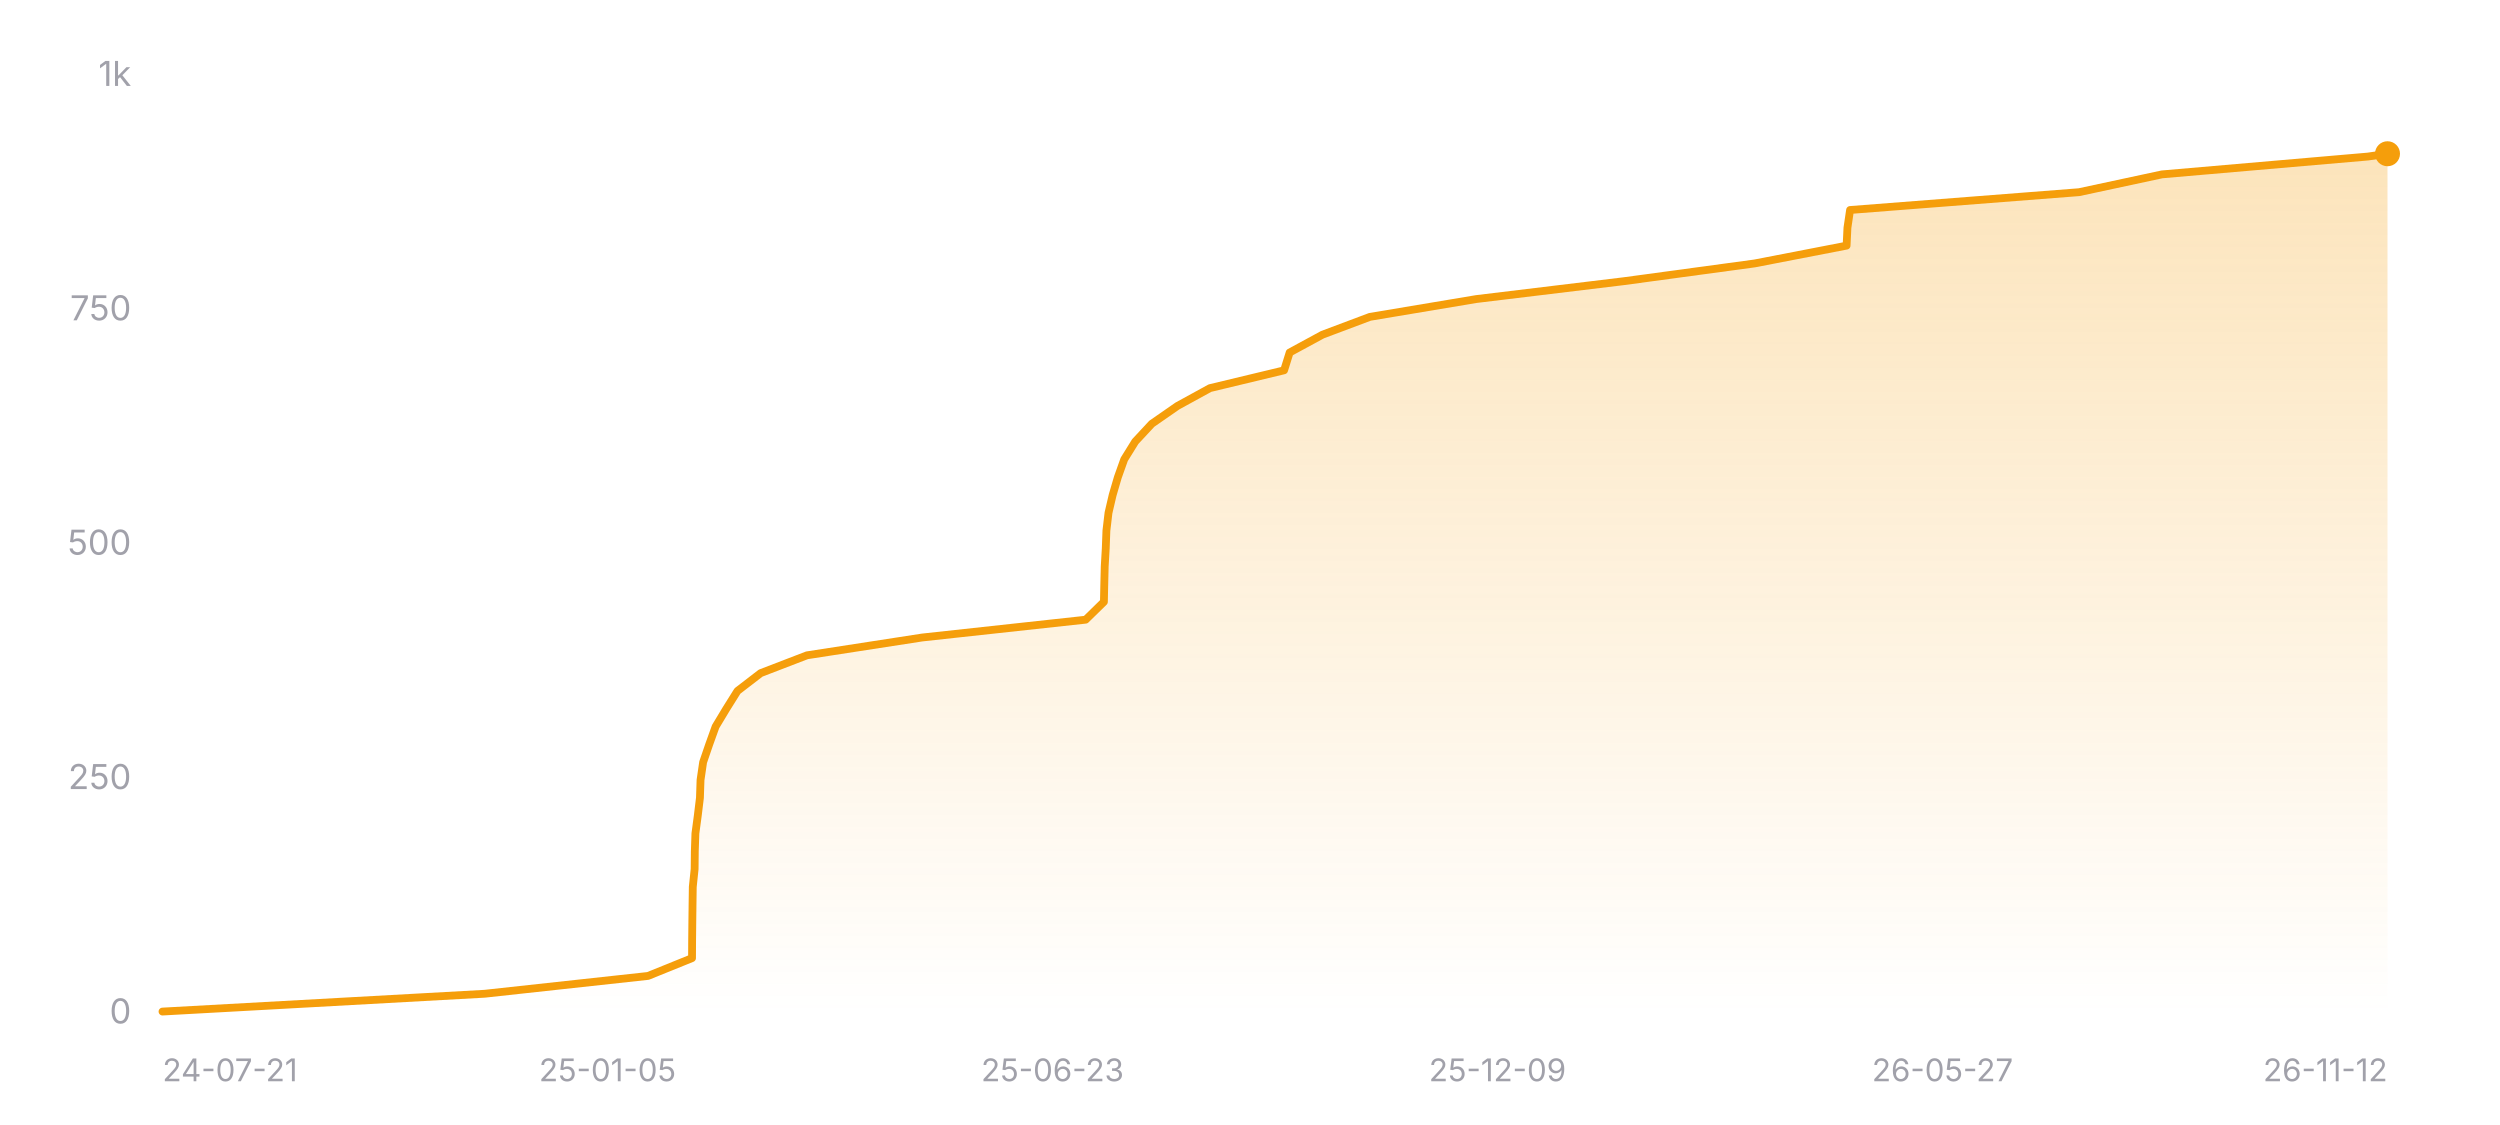
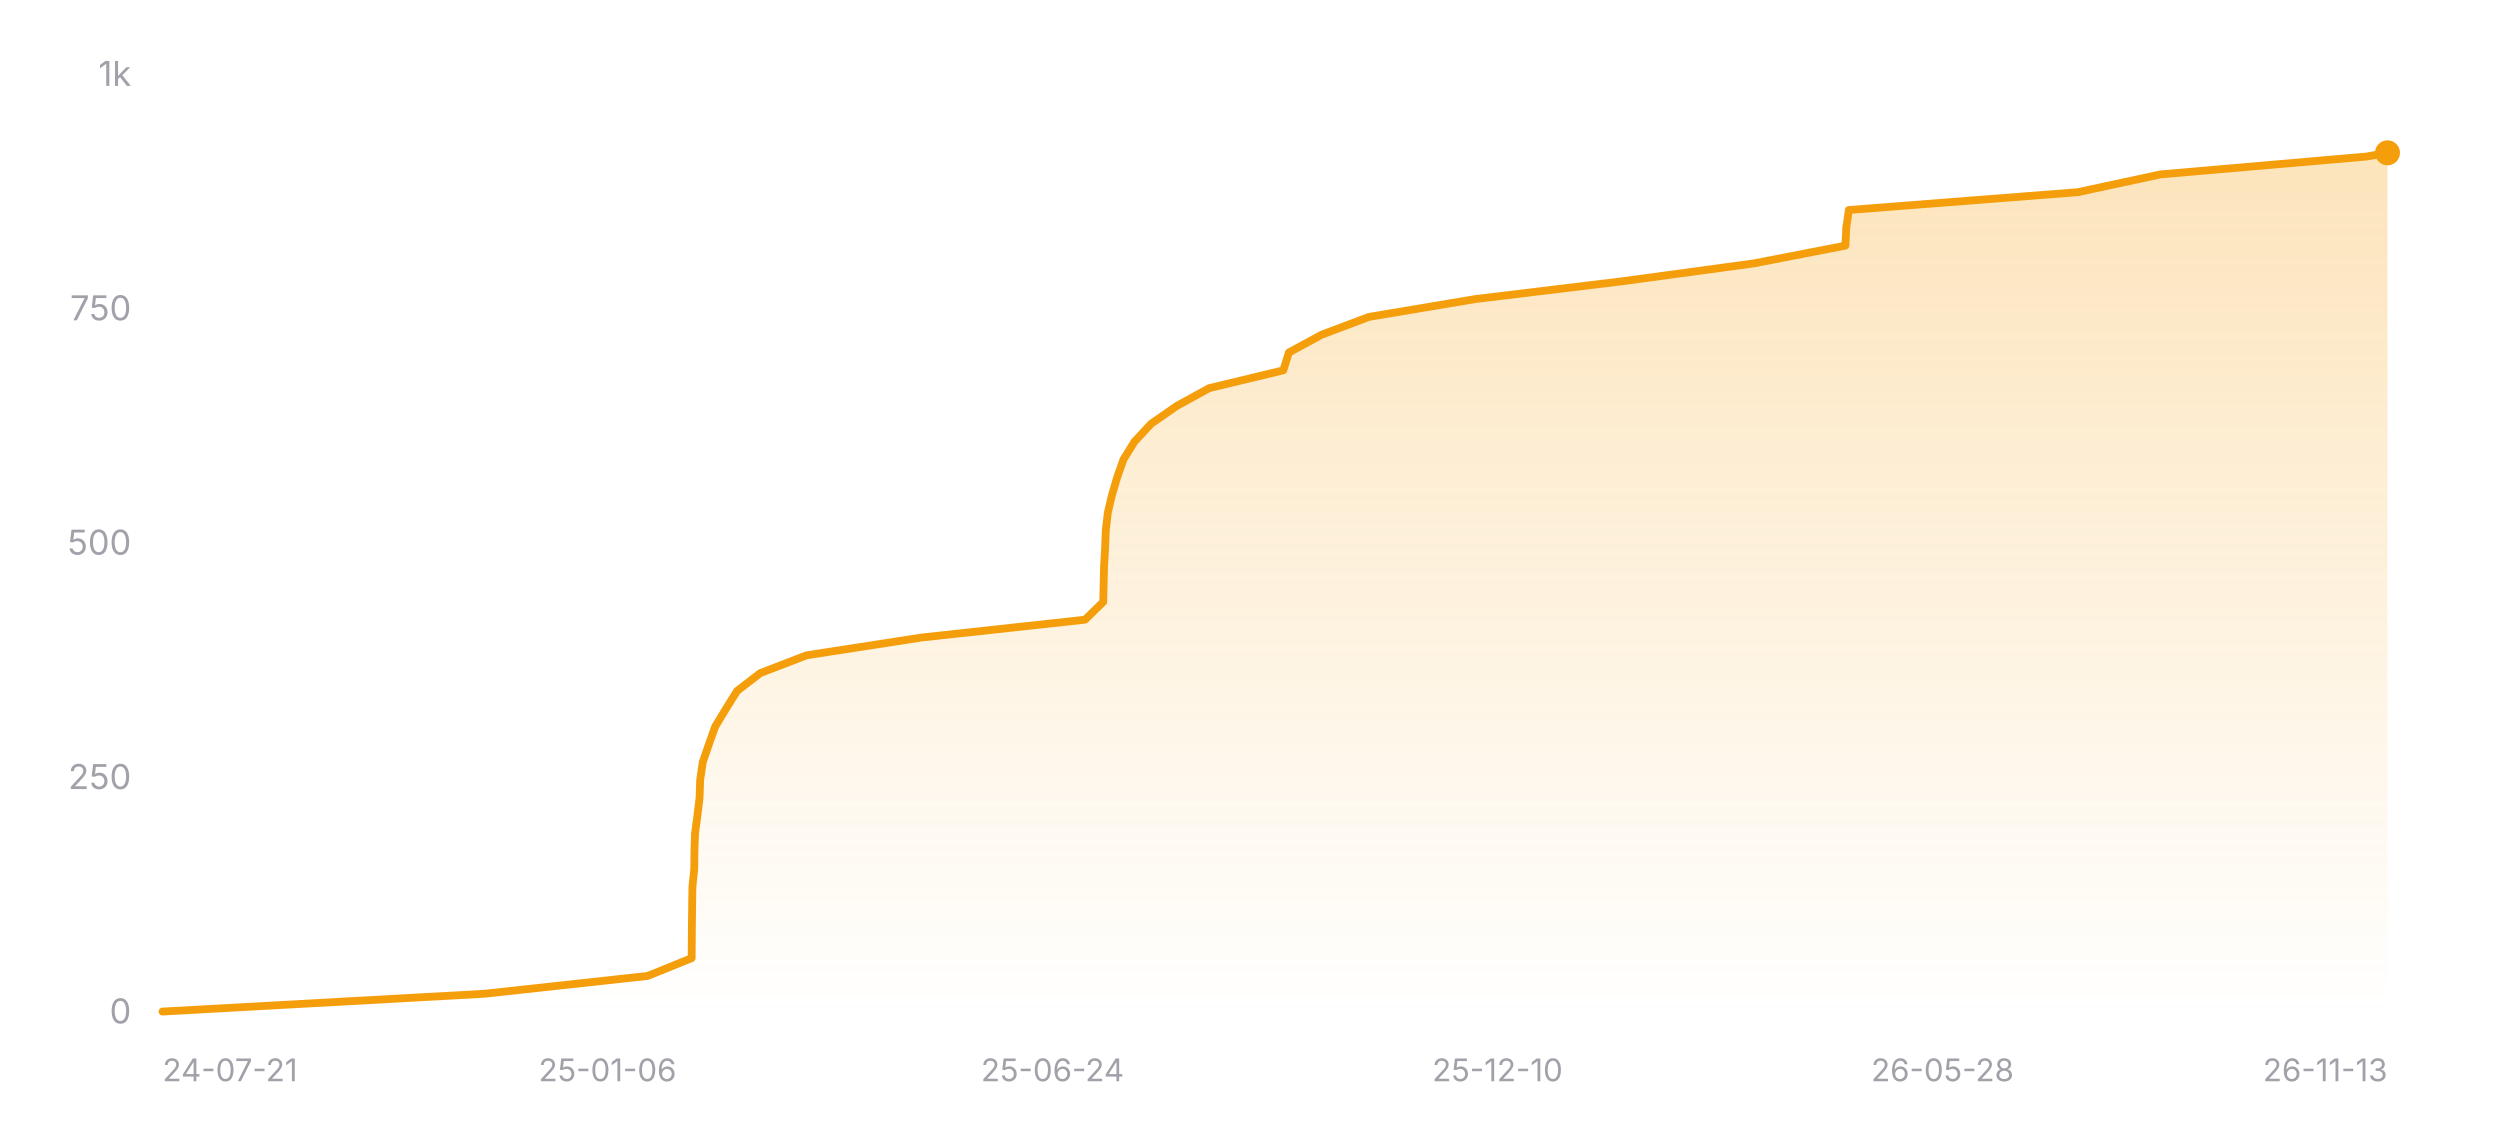
<svg xmlns="http://www.w3.org/2000/svg" width="800" height="360" viewBox="0 0 800 360" role="img" aria-label="Star history of nicejade/wealth-tracker">
  <defs>
    <linearGradient id="area-dark" x1="0" y1="0" x2="0" y2="1">
      <stop offset="0%" stop-color="#f59e0b" stop-opacity="0.28" />
      <stop offset="100%" stop-color="#f59e0b" stop-opacity="0" />
    </linearGradient>
  </defs>
  <line x1="52" y1="324" x2="764" y2="324" stroke="rgba(255,255,255,0.12)" stroke-width="1" />
  <text x="42" y="327.5" text-anchor="end" font-size="11" fill="#a1a1aa" font-family="ui-sans-serif, system-ui, -apple-system, BlinkMacSystemFont, 'Segoe UI', sans-serif">0</text>
  <line x1="52" y1="249" x2="764" y2="249" stroke="rgba(255,255,255,0.12)" stroke-width="1" stroke-dasharray="3 3" />
  <text x="42" y="252.5" text-anchor="end" font-size="11" fill="#a1a1aa" font-family="ui-sans-serif, system-ui, -apple-system, BlinkMacSystemFont, 'Segoe UI', sans-serif">250</text>
  <line x1="52" y1="174" x2="764" y2="174" stroke="rgba(255,255,255,0.12)" stroke-width="1" stroke-dasharray="3 3" />
  <text x="42" y="177.5" text-anchor="end" font-size="11" fill="#a1a1aa" font-family="ui-sans-serif, system-ui, -apple-system, BlinkMacSystemFont, 'Segoe UI', sans-serif">500</text>
  <line x1="52" y1="99" x2="764" y2="99" stroke="rgba(255,255,255,0.12)" stroke-width="1" stroke-dasharray="3 3" />
  <text x="42" y="102.5" text-anchor="end" font-size="11" fill="#a1a1aa" font-family="ui-sans-serif, system-ui, -apple-system, BlinkMacSystemFont, 'Segoe UI', sans-serif">750</text>
  <line x1="52" y1="24" x2="764" y2="24" stroke="rgba(255,255,255,0.12)" stroke-width="1" stroke-dasharray="3 3" />
  <text x="42" y="27.5" text-anchor="end" font-size="11" fill="#a1a1aa" font-family="ui-sans-serif, system-ui, -apple-system, BlinkMacSystemFont, 'Segoe UI', sans-serif">1k</text>
-   <polygon fill="url(#area-dark)" points="52,324 52,323.7 155.11,318 207.37,312.3 221.45,306.6 221.48,300.9 221.54,295.2 221.61,289.5 221.69,283.8 222.28,278.1 222.34,272.4 222.53,266.7 223.29,261 223.98,255.3 224.17,249.6 225,243.9 226.95,238.2 229,232.5 232.43,226.8 236,221.1 243.41,215.4 258.23,209.7 295.11,204 347.42,198.3 353.25,192.6 353.37,186.9 353.51,181.2 353.84,175.5 354.05,169.8 354.72,164.1 356.05,158.4 357.72,152.7 359.75,147 363.28,141.3 368.58,135.6 376.79,129.9 387.19,124.2 410.91,118.5 412.69,112.8 423.19,107.1 438.36,101.4 472.39,95.7 519.48,90 561.49,84.3 590.91,78.6 591.18,72.9 592.02,67.2 665.29,61.5 691.84,55.8 757.71,50.1 763.93,49.2 764,49.2 764,324" />
-   <polyline fill="none" stroke="#f59e0b" stroke-width="2.5" stroke-linecap="round" stroke-linejoin="round" points="52,323.7 155.11,318 207.37,312.3 221.45,306.6 221.48,300.9 221.54,295.2 221.61,289.5 221.69,283.8 222.28,278.1 222.34,272.4 222.53,266.7 223.29,261 223.98,255.3 224.17,249.6 225,243.9 226.95,238.2 229,232.5 232.43,226.8 236,221.1 243.41,215.4 258.23,209.7 295.11,204 347.42,198.3 353.25,192.6 353.37,186.9 353.51,181.2 353.84,175.5 354.05,169.8 354.72,164.1 356.05,158.4 357.72,152.7 359.75,147 363.28,141.3 368.58,135.6 376.79,129.9 387.19,124.2 410.91,118.5 412.69,112.8 423.19,107.1 438.36,101.4 472.39,95.7 519.48,90 561.49,84.3 590.91,78.6 591.18,72.9 592.02,67.2 665.29,61.5 691.84,55.8 757.71,50.1 763.93,49.2 764,49.2" />
-   <circle cx="764" cy="49.2" r="4" fill="#f59e0b" />
+   <polygon fill="url(#area-dark)" points="52,324 52,323.7 155.04,318 207.26,312.3 221.33,306.6 221.37,300.9 221.42,295.2 221.49,289.5 221.57,283.8 222.16,278.1 222.22,272.4 222.41,266.7 223.17,261 223.86,255.3 224.05,249.6 224.88,243.9 226.83,238.2 228.87,232.5 232.31,226.8 235.87,221.1 243.27,215.4 258.09,209.7 294.94,204 347.21,198.3 353.04,192.6 353.16,186.9 353.3,181.2 353.63,175.5 353.84,169.8 354.5,164.1 355.83,158.4 357.51,152.7 359.53,147 363.06,141.3 368.36,135.6 376.57,129.9 386.96,124.2 410.66,118.5 412.44,112.8 422.93,107.1 438.09,101.4 472.09,95.7 519.15,90 561.14,84.3 590.54,78.6 590.8,72.9 591.64,67.2 664.86,61.5 691.4,55.8 757.22,50.1 764,48.9 764,48.9 764,324" />
+   <polyline fill="none" stroke="#f59e0b" stroke-width="2.5" stroke-linecap="round" stroke-linejoin="round" points="52,323.7 155.04,318 207.26,312.3 221.33,306.6 221.37,300.9 221.42,295.2 221.49,289.5 221.57,283.8 222.16,278.1 222.22,272.4 222.41,266.7 223.17,261 223.86,255.3 224.05,249.6 224.88,243.9 226.83,238.2 228.87,232.5 232.31,226.8 235.87,221.1 243.27,215.4 258.09,209.7 294.94,204 347.21,198.3 353.04,192.6 353.16,186.9 353.3,181.2 353.63,175.5 353.84,169.8 354.5,164.1 355.83,158.4 357.51,152.7 359.53,147 363.06,141.3 368.36,135.6 376.57,129.9 386.96,124.2 410.66,118.5 412.44,112.8 422.93,107.1 438.09,101.4 472.09,95.7 519.15,90 561.14,84.3 590.54,78.6 590.8,72.9 591.64,67.2 664.86,61.5 691.4,55.8 757.22,50.1 764,48.9 764,48.9" />
+   <circle cx="764" cy="48.9" r="4" fill="#f59e0b" />
  <text x="52" y="346" text-anchor="start" font-size="10" fill="#a1a1aa" font-family="ui-sans-serif, system-ui, -apple-system, BlinkMacSystemFont, 'Segoe UI', sans-serif">24-07-21</text>
-   <text x="194.4" y="346" text-anchor="middle" font-size="10" fill="#a1a1aa" font-family="ui-sans-serif, system-ui, -apple-system, BlinkMacSystemFont, 'Segoe UI', sans-serif">25-01-05</text>
-   <text x="336.8" y="346" text-anchor="middle" font-size="10" fill="#a1a1aa" font-family="ui-sans-serif, system-ui, -apple-system, BlinkMacSystemFont, 'Segoe UI', sans-serif">25-06-23</text>
-   <text x="479.2" y="346" text-anchor="middle" font-size="10" fill="#a1a1aa" font-family="ui-sans-serif, system-ui, -apple-system, BlinkMacSystemFont, 'Segoe UI', sans-serif">25-12-09</text>
-   <text x="621.6" y="346" text-anchor="middle" font-size="10" fill="#a1a1aa" font-family="ui-sans-serif, system-ui, -apple-system, BlinkMacSystemFont, 'Segoe UI', sans-serif">26-05-27</text>
-   <text x="764" y="346" text-anchor="end" font-size="10" fill="#a1a1aa" font-family="ui-sans-serif, system-ui, -apple-system, BlinkMacSystemFont, 'Segoe UI', sans-serif">26-11-12</text>
+   <text x="194.4" y="346" text-anchor="middle" font-size="10" fill="#a1a1aa" font-family="ui-sans-serif, system-ui, -apple-system, BlinkMacSystemFont, 'Segoe UI', sans-serif">25-01-06</text>
+   <text x="336.8" y="346" text-anchor="middle" font-size="10" fill="#a1a1aa" font-family="ui-sans-serif, system-ui, -apple-system, BlinkMacSystemFont, 'Segoe UI', sans-serif">25-06-24</text>
+   <text x="479.2" y="346" text-anchor="middle" font-size="10" fill="#a1a1aa" font-family="ui-sans-serif, system-ui, -apple-system, BlinkMacSystemFont, 'Segoe UI', sans-serif">25-12-10</text>
+   <text x="621.6" y="346" text-anchor="middle" font-size="10" fill="#a1a1aa" font-family="ui-sans-serif, system-ui, -apple-system, BlinkMacSystemFont, 'Segoe UI', sans-serif">26-05-28</text>
+   <text x="764" y="346" text-anchor="end" font-size="10" fill="#a1a1aa" font-family="ui-sans-serif, system-ui, -apple-system, BlinkMacSystemFont, 'Segoe UI', sans-serif">26-11-13</text>
</svg>
